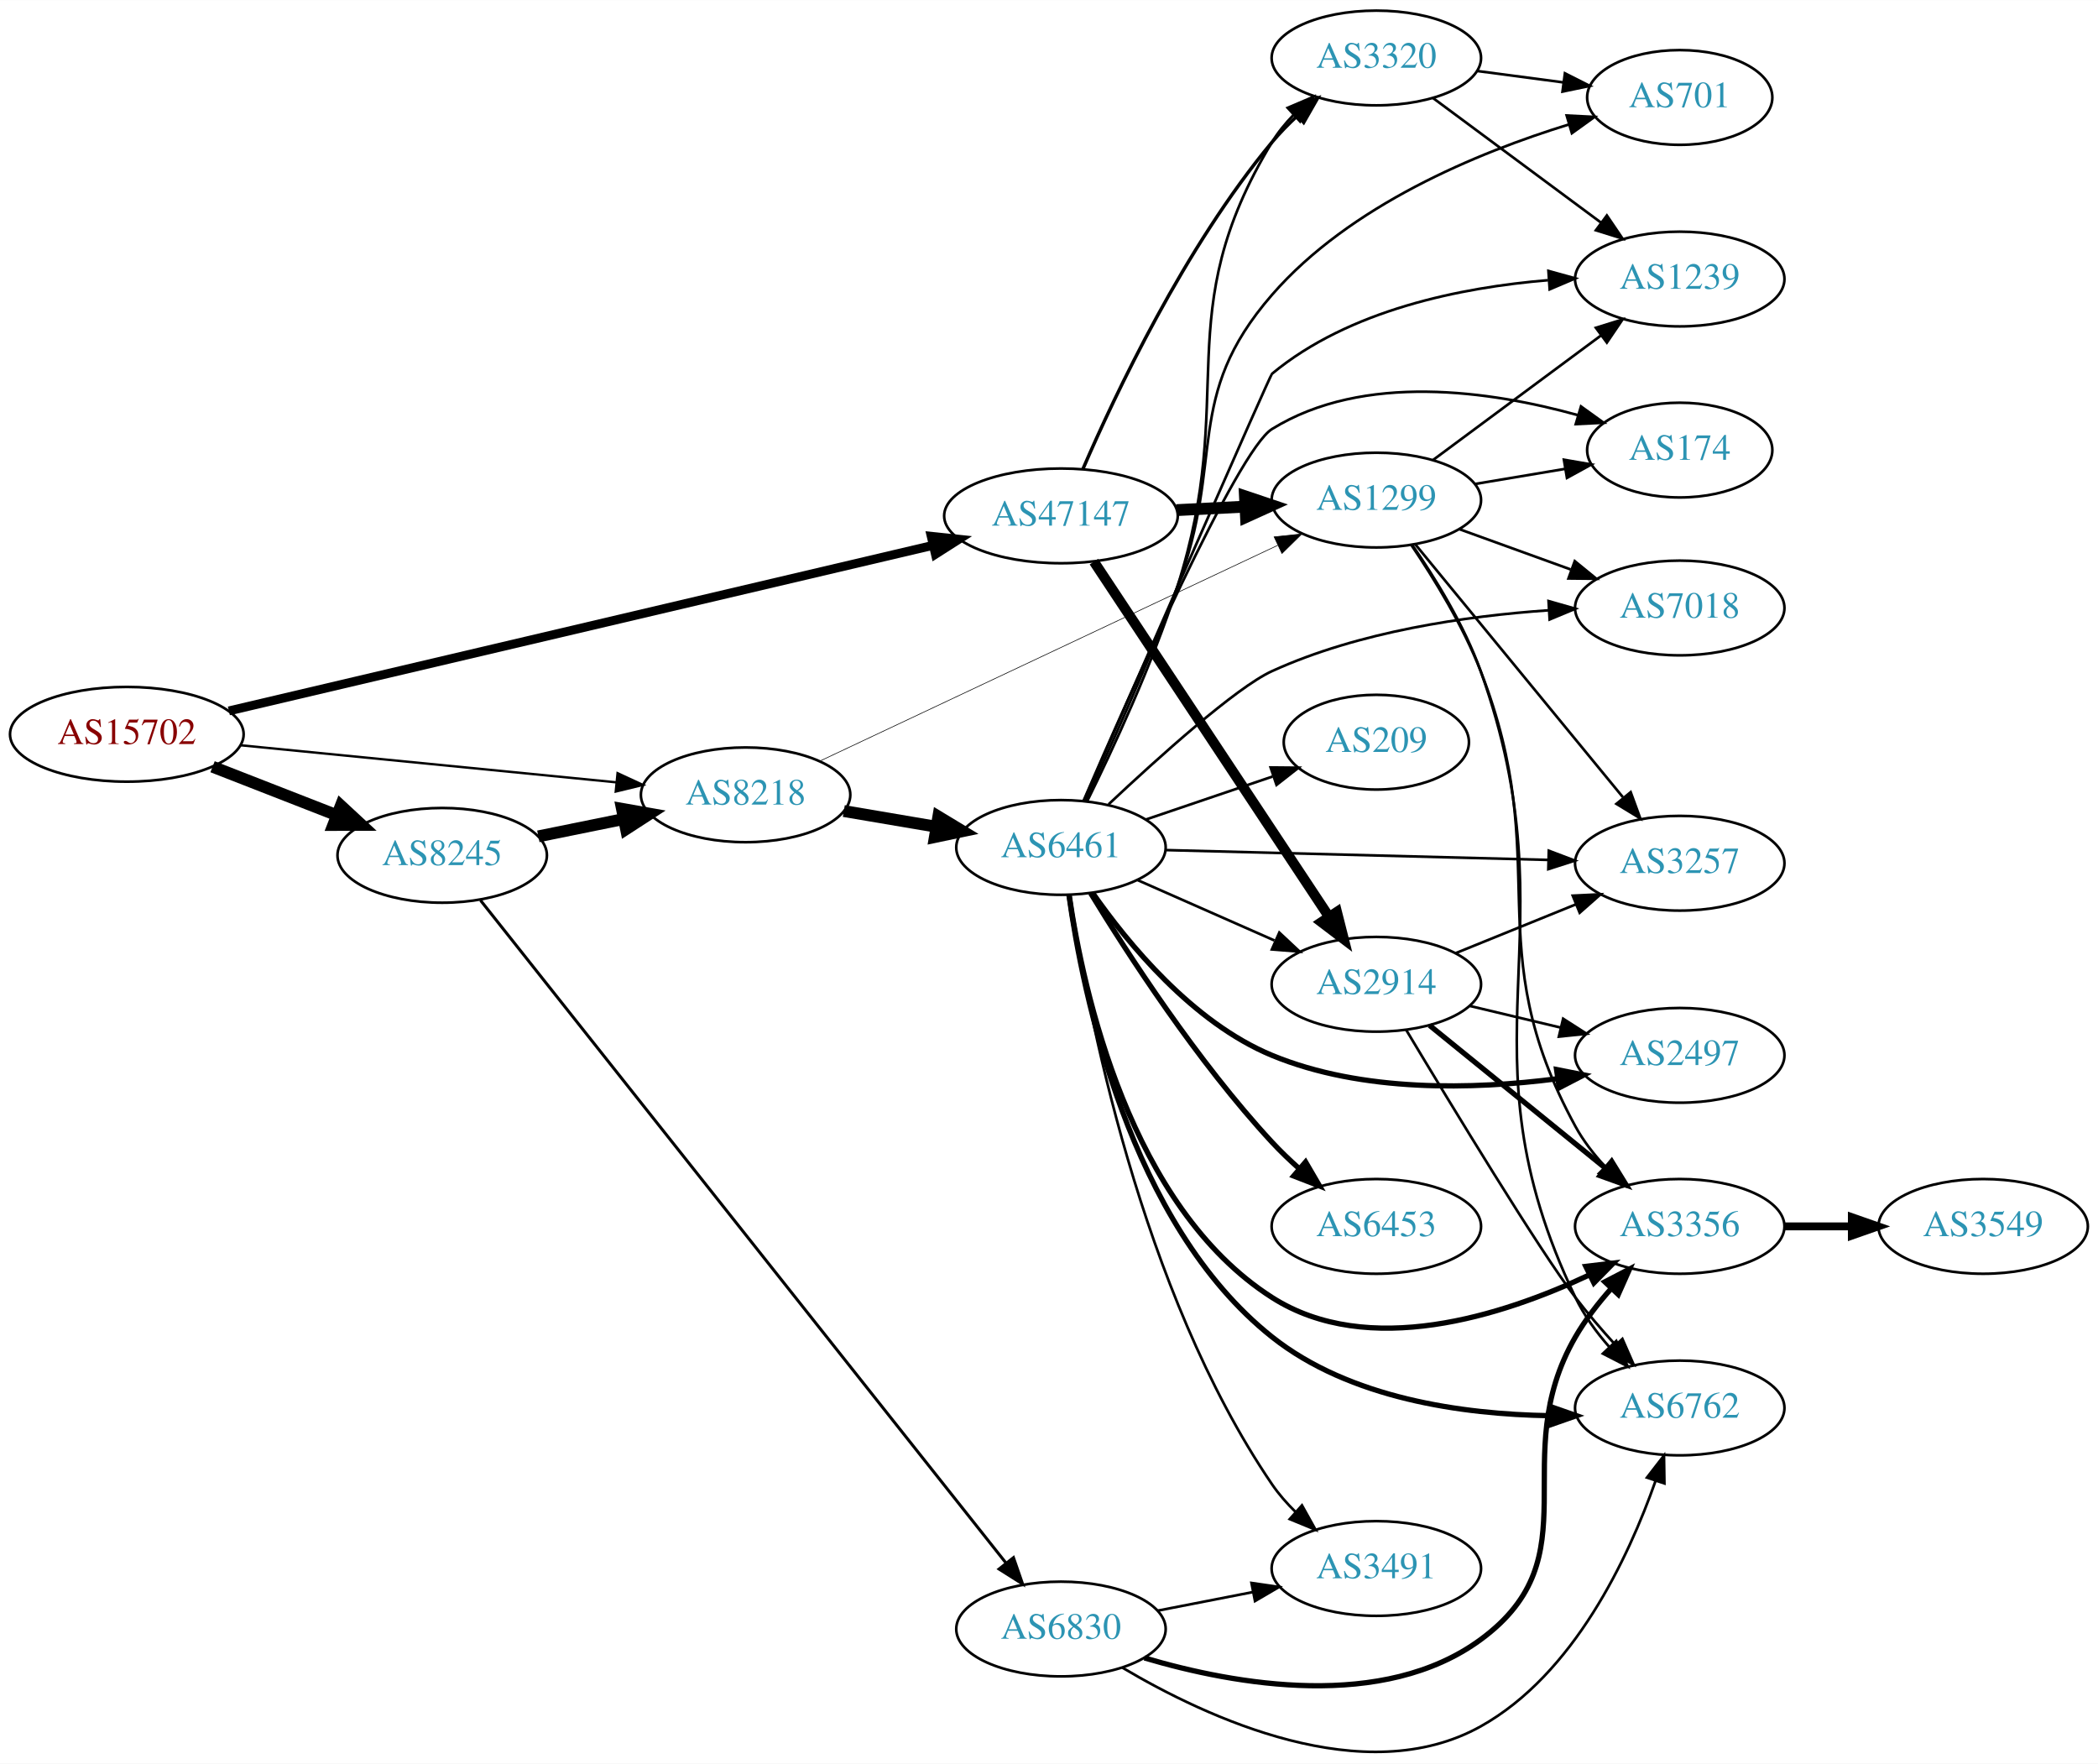
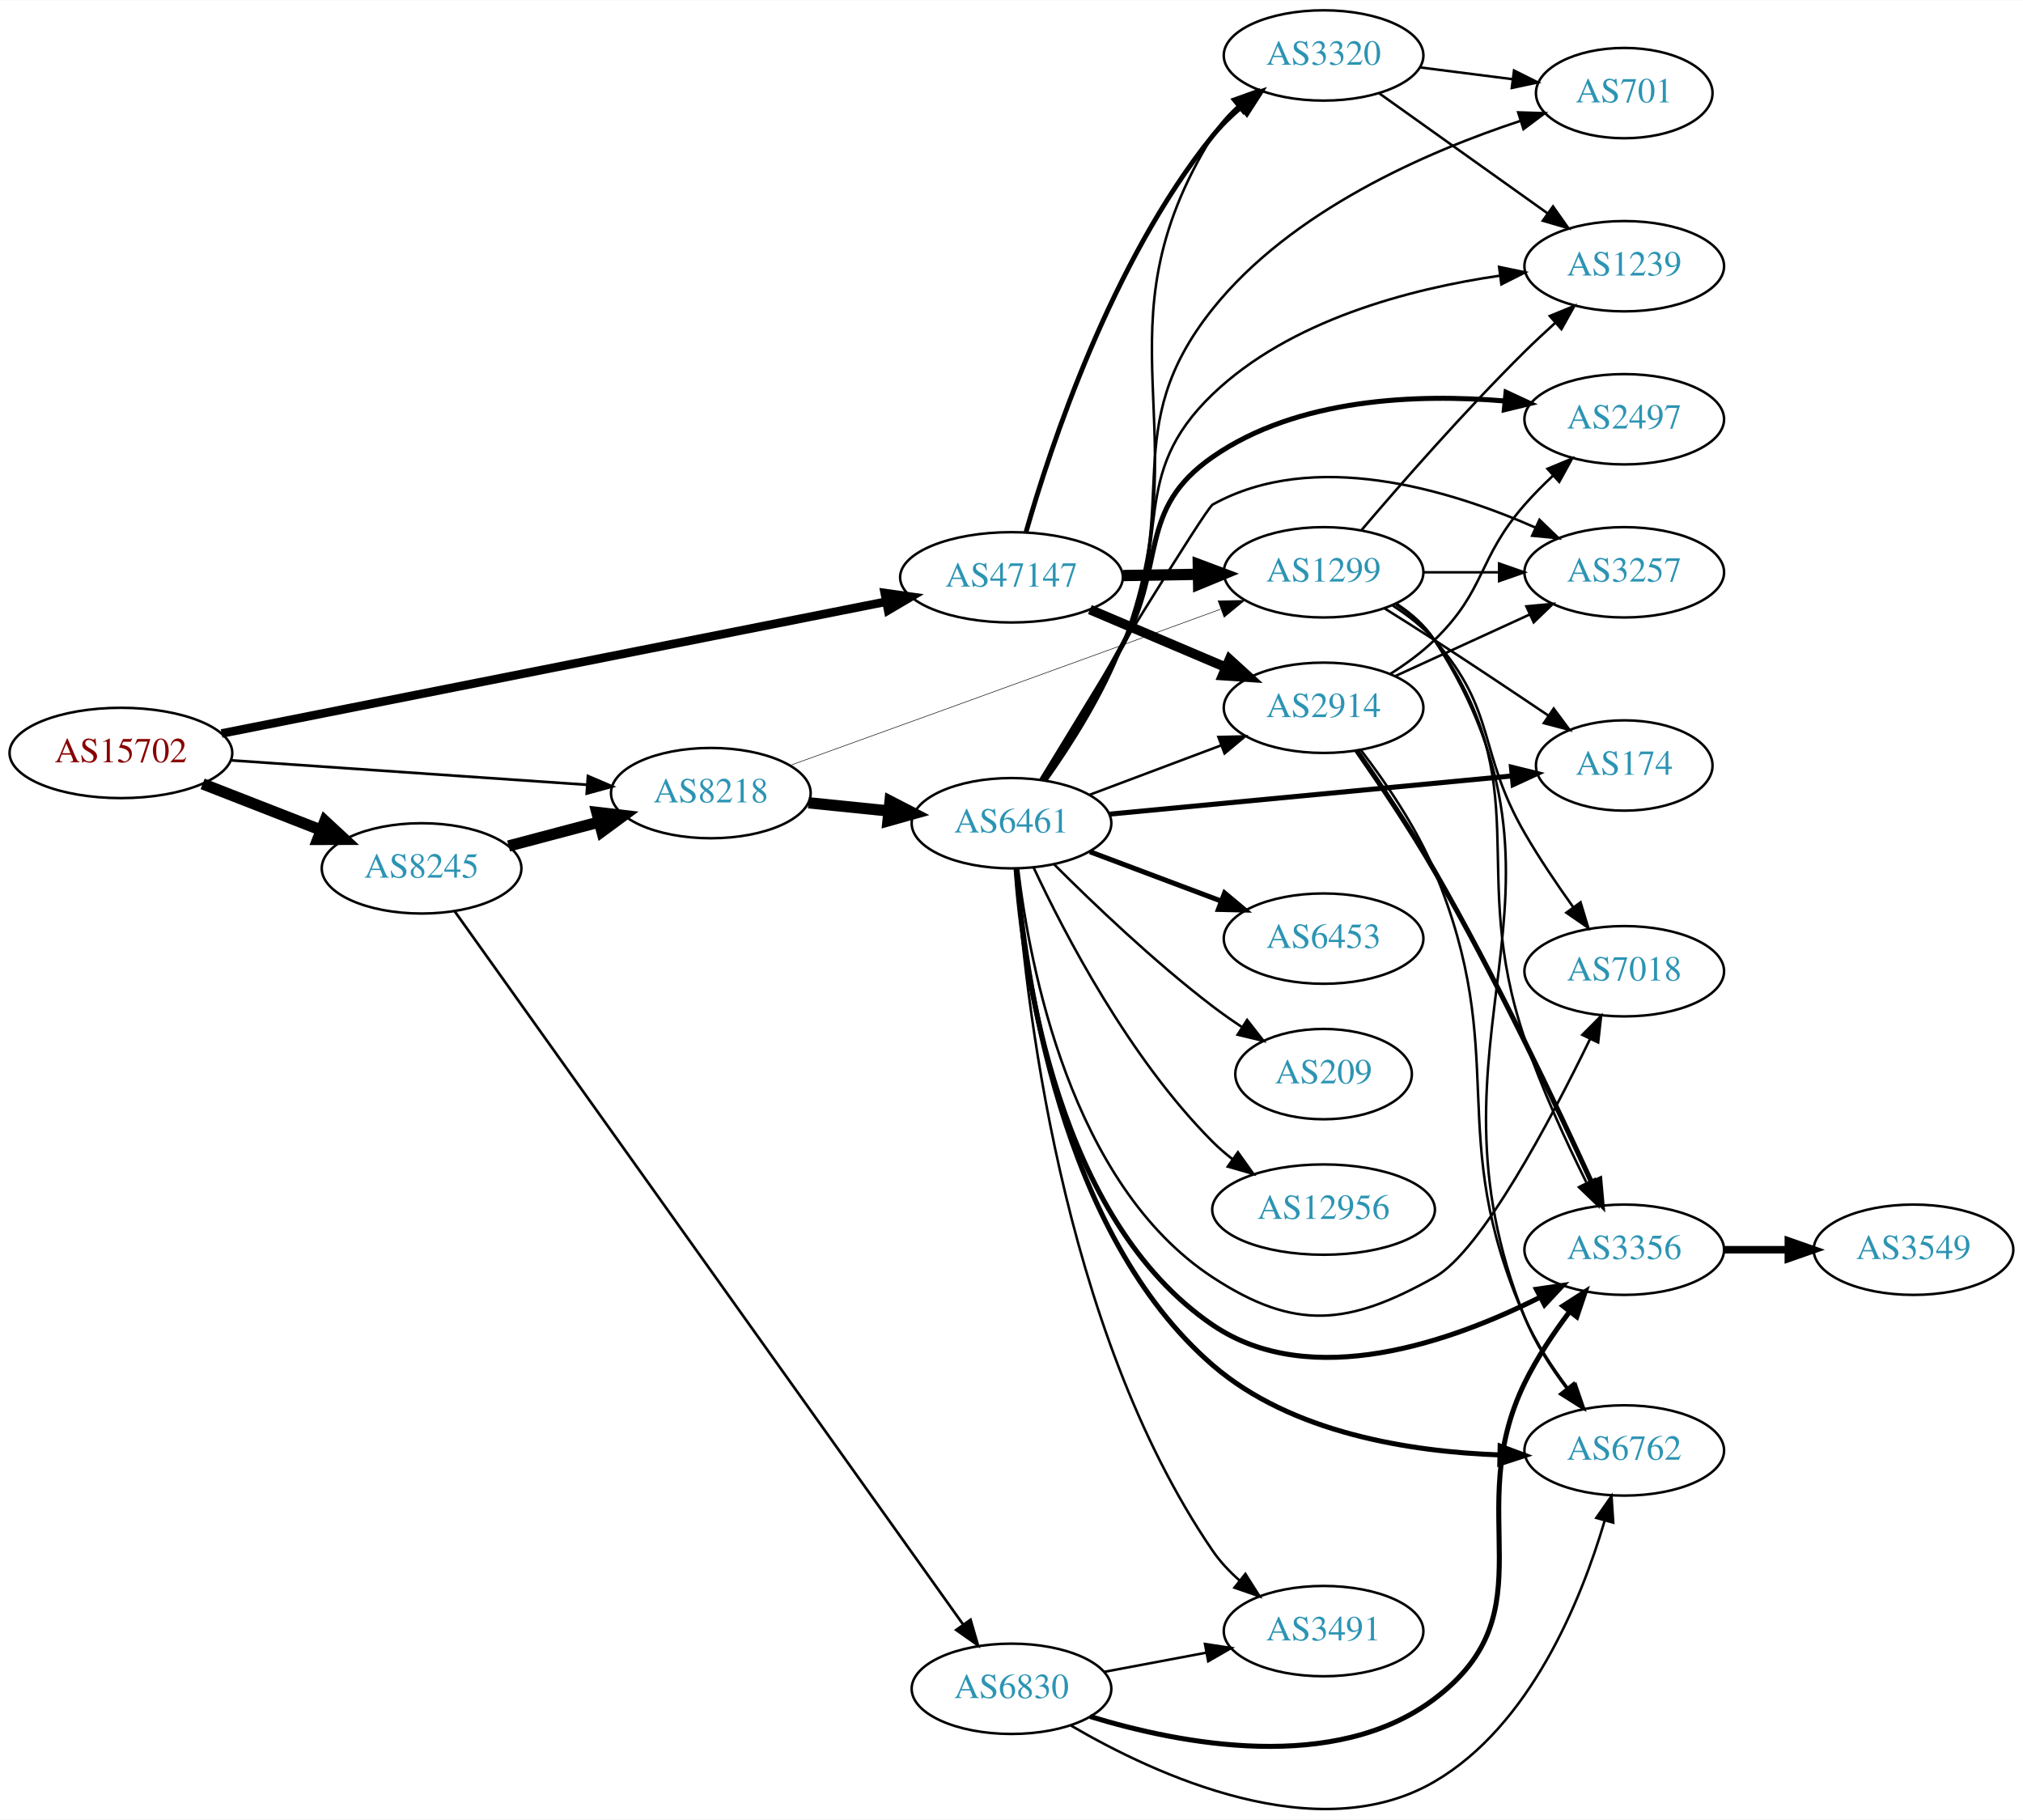
- <svg xmlns="http://www.w3.org/2000/svg" xmlns:xlink="http://www.w3.org/1999/xlink" width="797pt" height="670pt" viewBox="0.00 0.00 797.25 670.14">
-   <g id="graph0" class="graph" transform="scale(1 1) rotate(0) translate(4 666.143)">
-     <polygon fill="white" stroke="none" points="-4,4 -4,-666.143 793.249,-666.143 793.249,4 -4,4" />
+ <svg xmlns="http://www.w3.org/2000/svg" xmlns:xlink="http://www.w3.org/1999/xlink" width="806pt" height="725pt" viewBox="0.00 0.00 806.35 725.11">
+   <g id="graph0" class="graph" transform="scale(1 1) rotate(0) translate(4 721.115)">
+     <polygon fill="white" stroke="none" points="-4,4 -4,-721.115 802.348,-721.115 802.348,4 -4,4" />
    <g id="node1" class="node">
      <g id="a_node1">
        <a xlink:href="/asn/15702" xlink:title="AS15702 ~ Onstage Online GmbH [AT]">
-           <ellipse fill="#ffffff" stroke="black" cx="44.196" cy="-387.143" rx="44.393" ry="18" />
-           <text text-anchor="middle" x="44.196" y="-383.443" font-family="Times,serif" font-size="14.00" fill="#880000">AS15702</text>
+           <ellipse fill="#ffffff" stroke="black" cx="44.196" cy="-421.115" rx="44.393" ry="18" />
+           <text text-anchor="middle" x="44.196" y="-417.415" font-family="Times,serif" font-size="14.00" fill="#880000">AS15702</text>
        </a>
      </g>
    </g>
    <g id="node2" class="node">
      <g id="a_node2">
        <a xlink:href="/asn/8218" xlink:title="AS8218 ~ legacy Neotelecoms [FR]">
-           <ellipse fill="#ffffff" stroke="black" cx="279.332" cy="-364.143" rx="39.794" ry="18" />
-           <text text-anchor="middle" x="279.332" y="-360.443" font-family="Times,serif" font-size="14.00" fill="#2c94b3">AS8218</text>
+           <ellipse fill="#ffffff" stroke="black" cx="279.332" cy="-405.115" rx="39.794" ry="18" />
+           <text text-anchor="middle" x="279.332" y="-401.415" font-family="Times,serif" font-size="14.00" fill="#2c94b3">AS8218</text>
        </a>
      </g>
    </g>
    <g id="edge1" class="edge">
-       <path fill="none" stroke="black" stroke-width="0.9" d="M87.415,-382.978C127.661,-379.008 188.2,-373.035 230.277,-368.884" />
-       <polygon fill="black" stroke="black" stroke-width="0.9" points="230.678,-372.362 240.286,-367.897 229.991,-365.395 230.678,-372.362" />
+       <path fill="none" stroke="black" stroke-width="1.071" d="M87.957,-418.18C128.069,-415.427 187.988,-411.315 229.858,-408.441" />
+       <polygon fill="black" stroke="black" stroke-width="1.071" points="230.354,-411.916 240.091,-407.739 229.875,-404.932 230.354,-411.916" />
    </g>
    <g id="node3" class="node">
      <g id="a_node3">
        <a xlink:href="/asn/8245" xlink:title="AS8245 ~ Video-Broadcast GmbH [AT]">
-           <ellipse fill="#ffffff" stroke="black" cx="164.039" cy="-341.143" rx="39.794" ry="18" />
-           <text text-anchor="middle" x="164.039" y="-337.443" font-family="Times,serif" font-size="14.00" fill="#2c94b3">AS8245</text>
+           <ellipse fill="#ffffff" stroke="black" cx="164.039" cy="-375.115" rx="39.794" ry="18" />
+           <text text-anchor="middle" x="164.039" y="-371.415" font-family="Times,serif" font-size="14.00" fill="#2c94b3">AS8245</text>
        </a>
      </g>
    </g>
    <g id="edge2" class="edge">
-       <path fill="none" stroke="black" stroke-width="4.5" d="M76.776,-374.816C91.205,-369.184 108.444,-362.454 123.706,-356.497" />
-       <polygon fill="black" stroke="black" stroke-width="4.5" points="125.516,-360.017 133.399,-352.713 122.652,-352.681 125.516,-360.017" />
+       <path fill="none" stroke="black" stroke-width="4.5" d="M76.776,-408.788C91.205,-403.155 108.444,-396.426 123.706,-390.468" />
+       <polygon fill="black" stroke="black" stroke-width="4.5" points="125.516,-393.989 133.399,-386.684 122.652,-386.653 125.516,-393.989" />
    </g>
    <g id="node4" class="node">
      <g id="a_node4">
        <a xlink:href="/asn/47147" xlink:title="AS47147 ~ ANEXIA Internetdienstleistungs GmbH [AT]">
-           <ellipse fill="#ffffff" stroke="black" cx="399.174" cy="-470.143" rx="44.393" ry="18" />
-           <text text-anchor="middle" x="399.174" y="-466.443" font-family="Times,serif" font-size="14.00" fill="#2c94b3">AS47147</text>
+           <ellipse fill="#ffffff" stroke="black" cx="399.174" cy="-491.115" rx="44.393" ry="18" />
+           <text text-anchor="middle" x="399.174" y="-487.415" font-family="Times,serif" font-size="14.00" fill="#2c94b3">AS47147</text>
        </a>
      </g>
    </g>
    <g id="edge3" class="edge">
-       <path fill="none" stroke="black" stroke-width="3.375" d="M82.971,-396.026C147.64,-411.232 279.433,-442.222 350.392,-458.908" />
-       <polygon fill="black" stroke="black" stroke-width="3.375" points="349.869,-462.38 360.405,-461.262 351.471,-455.566 349.869,-462.38" />
+       <path fill="none" stroke="black" stroke-width="3.429" d="M84.32,-428.873C149.074,-441.715 278.395,-467.361 349.146,-481.392" />
+       <polygon fill="black" stroke="black" stroke-width="3.429" points="348.655,-484.862 359.145,-483.375 350.017,-477.996 348.655,-484.862" />
    </g>
    <g id="node5" class="node">
      <g id="a_node5">
        <a xlink:href="/asn/6461" xlink:title="AS6461 ~ Zayo Bandwidth [US]">
-           <ellipse fill="#ffffff" stroke="black" cx="399.174" cy="-344.143" rx="39.794" ry="18" />
-           <text text-anchor="middle" x="399.174" y="-340.443" font-family="Times,serif" font-size="14.00" fill="#2c94b3">AS6461</text>
+           <ellipse fill="#ffffff" stroke="black" cx="399.174" cy="-393.115" rx="39.794" ry="18" />
+           <text text-anchor="middle" x="399.174" y="-389.415" font-family="Times,serif" font-size="14.00" fill="#2c94b3">AS6461</text>
        </a>
      </g>
    </g>
    <g id="edge4" class="edge">
-       <path fill="none" stroke="black" stroke-width="4.5" d="M316.65,-357.979C327.739,-356.097 340.086,-354.002 351.749,-352.022" />
-       <polygon fill="black" stroke="black" stroke-width="4.5" points="352.573,-355.877 361.773,-350.321 351.255,-348.113 352.573,-355.877" />
+       <path fill="none" stroke="black" stroke-width="4.5" d="M318.266,-401.252C328.464,-400.213 339.626,-399.077 350.289,-397.991" />
+       <polygon fill="black" stroke="black" stroke-width="4.5" points="350.761,-401.901 360.31,-396.97 349.963,-394.066 350.761,-401.901" />
    </g>
    <g id="node6" class="node">
      <g id="a_node6">
        <a xlink:href="/asn/1299" xlink:title="AS1299 ~ Telia Carrier [EU]">
-           <ellipse fill="#ffffff" stroke="black" cx="519.017" cy="-476.143" rx="39.794" ry="18" />
-           <text text-anchor="middle" x="519.017" y="-472.443" font-family="Times,serif" font-size="14.00" fill="#2c94b3">AS1299</text>
+           <ellipse fill="#ffffff" stroke="black" cx="523.566" cy="-493.115" rx="39.794" ry="18" />
+           <text text-anchor="middle" x="523.566" y="-489.415" font-family="Times,serif" font-size="14.00" fill="#2c94b3">AS1299</text>
        </a>
      </g>
    </g>
    <g id="edge5" class="edge">
-       <path fill="none" stroke="black" stroke-width="0.237" d="M307.597,-376.991C350.466,-397.191 433.672,-436.399 481.609,-458.988" />
-       <polygon fill="black" stroke="black" stroke-width="0.237" points="480.166,-462.177 490.704,-463.273 483.15,-455.845 480.166,-462.177" />
-     </g>
-     <g id="edge19" class="edge">
-       <path fill="none" stroke="black" stroke-width="4.5" d="M200.574,-348.358C210.803,-350.434 222.104,-352.728 232.846,-354.909" />
-       <polygon fill="black" stroke="black" stroke-width="4.5" points="232.338,-358.824 242.922,-356.955 233.905,-351.106 232.338,-358.824" />
-     </g>
-     <g id="node20" class="node">
-       <g id="a_node20">
+       <path fill="none" stroke="black" stroke-width="0.214" d="M310.994,-416.172C343.774,-428.001 397.264,-447.331 443.37,-464.115 456.072,-468.739 469.913,-473.799 482.418,-478.38" />
+       <polygon fill="black" stroke="black" stroke-width="0.214" points="481.52,-481.778 492.114,-481.933 483.929,-475.206 481.52,-481.778" />
+     </g>
+     <g id="edge20" class="edge">
+       <path fill="none" stroke="black" stroke-width="4.5" d="M198.724,-384.034C210.036,-387.03 222.819,-390.415 234.779,-393.582" />
+       <polygon fill="black" stroke="black" stroke-width="4.5" points="233.906,-397.424 244.581,-396.177 235.922,-389.811 233.906,-397.424" />
+     </g>
+     <g id="node21" class="node">
+       <g id="a_node21">
        <a xlink:href="/asn/6830" xlink:title="AS6830 ~ LGI-UPC [AT]">
-           <ellipse fill="#ffffff" stroke="black" cx="399.174" cy="-47.143" rx="39.794" ry="18" />
-           <text text-anchor="middle" x="399.174" y="-43.443" font-family="Times,serif" font-size="14.00" fill="#2c94b3">AS6830</text>
-         </a>
-       </g>
-     </g>
-     <g id="edge20" class="edge">
-       <path fill="none" stroke="black" stroke-width="1.125" d="M178.581,-324.066C217.854,-274.539 331.938,-130.672 378.268,-72.247" />
-       <polygon fill="black" stroke="black" stroke-width="1.125" points="381.124,-74.278 384.595,-64.268 375.639,-69.929 381.124,-74.278" />
+           <ellipse fill="#ffffff" stroke="black" cx="399.174" cy="-48.115" rx="39.794" ry="18" />
+           <text text-anchor="middle" x="399.174" y="-44.415" font-family="Times,serif" font-size="14.00" fill="#2c94b3">AS6830</text>
+         </a>
+       </g>
+     </g>
+     <g id="edge21" class="edge">
+       <path fill="none" stroke="black" stroke-width="1.059" d="M177.245,-357.994C215.632,-304.151 334.064,-138.037 379.846,-73.823" />
+       <polygon fill="black" stroke="black" stroke-width="1.059" points="382.852,-75.635 385.808,-65.46 377.152,-71.571 382.852,-75.635" />
    </g>
    <g id="edge26" class="edge">
-       <path fill="none" stroke="black" stroke-width="4.5" d="M443.051,-472.326C451.565,-472.76 460.563,-473.218 469.257,-473.661" />
-       <polygon fill="black" stroke="black" stroke-width="4.5" points="469.088,-477.595 479.275,-474.171 469.488,-469.73 469.088,-477.595" />
+       <path fill="none" stroke="black" stroke-width="4.5" d="M443.67,-491.825C453.359,-491.984 463.695,-492.153 473.588,-492.314" />
+       <polygon fill="black" stroke="black" stroke-width="4.5" points="473.628,-496.253 483.691,-492.479 473.757,-488.379 473.628,-496.253" />
+     </g>
+     <g id="node18" class="node">
+       <g id="a_node18">
+         <a xlink:href="/asn/3320" xlink:title="AS3320 ~ DTAG [DE]">
+           <ellipse fill="#ffffff" stroke="black" cx="523.566" cy="-699.115" rx="39.794" ry="18" />
+           <text text-anchor="middle" x="523.566" y="-695.415" font-family="Times,serif" font-size="14.00" fill="#2c94b3">AS3320</text>
+         </a>
+       </g>
+     </g>
+     <g id="edge28" class="edge">
+       <path fill="none" stroke="black" stroke-width="1.929" d="M404.982,-509.22C414.646,-543.063 439.018,-617.011 479.37,-667.115 482.652,-671.19 486.568,-675.015 490.683,-678.503" />
+       <polygon fill="black" stroke="black" stroke-width="1.929" points="488.69,-681.387 498.728,-684.776 492.994,-675.867 488.69,-681.387" />
+     </g>
+     <g id="node19" class="node">
+       <g id="a_node19">
+         <a xlink:href="/asn/2914" xlink:title="AS2914 ~ NTT America, Inc. [US]">
+           <ellipse fill="#ffffff" stroke="black" cx="523.566" cy="-439.115" rx="39.794" ry="18" />
+           <text text-anchor="middle" x="523.566" y="-435.415" font-family="Times,serif" font-size="14.00" fill="#2c94b3">AS2914</text>
+         </a>
+       </g>
+     </g>
+     <g id="edge27" class="edge">
+       <path fill="none" stroke="black" stroke-width="3.857" d="M430.428,-478.261C446.794,-471.308 467.166,-462.652 484.589,-455.25" />
+       <polygon fill="black" stroke="black" stroke-width="3.857" points="486.086,-458.417 493.922,-451.285 483.349,-451.974 486.086,-458.417" />
+     </g>
+     <g id="node7" class="node">
+       <g id="a_node7">
+         <a xlink:href="/asn/2497" xlink:title="AS2497 ~ Internet Initiative Japan Inc. [JP]">
+           <ellipse fill="#ffffff" stroke="black" cx="643.409" cy="-554.115" rx="39.794" ry="18" />
+           <text text-anchor="middle" x="643.409" y="-550.415" font-family="Times,serif" font-size="14.00" fill="#2c94b3">AS2497</text>
+         </a>
+       </g>
+     </g>
+     <g id="edge6" class="edge">
+       <path fill="none" stroke="black" stroke-width="2" d="M411.315,-410.34C420.342,-424.547 433.188,-445.345 443.37,-464.115 461.001,-496.615 449.012,-518.009 479.37,-539.115 513.145,-562.596 560.834,-564.323 595.914,-561.387" />
+       <polygon fill="black" stroke="black" stroke-width="2" points="596.302,-564.866 605.908,-560.398 595.612,-557.9 596.302,-564.866" />
+     </g>
+     <g id="node8" class="node">
+       <g id="a_node8">
+         <a xlink:href="/asn/6762" xlink:title="AS6762 ~ TELECOM ITALIA SPARKLE S.p.A. [IT]">
+           <ellipse fill="#ffffff" stroke="black" cx="643.409" cy="-143.115" rx="39.794" ry="18" />
+           <text text-anchor="middle" x="643.409" y="-139.415" font-family="Times,serif" font-size="14.00" fill="#2c94b3">AS6762</text>
+         </a>
+       </g>
+     </g>
+     <g id="edge7" class="edge">
+       <path fill="none" stroke="black" stroke-width="2" d="M401.133,-375.067C404.373,-333.337 418.467,-229.726 479.37,-177.115 510.736,-150.019 558.096,-142.608 593.703,-141.331" />
+       <polygon fill="black" stroke="black" stroke-width="2" points="593.953,-144.827 603.878,-141.12 593.807,-137.829 593.953,-144.827" />
+     </g>
+     <g id="node9" class="node">
+       <g id="a_node9">
+         <a xlink:href="/asn/174" xlink:title="AS174 ~ Cogent Communications [US]">
+           <ellipse fill="#ffffff" stroke="black" cx="643.409" cy="-416.115" rx="35.194" ry="18" />
+           <text text-anchor="middle" x="643.409" y="-412.415" font-family="Times,serif" font-size="14.00" fill="#2c94b3">AS174</text>
+         </a>
+       </g>
+     </g>
+     <g id="edge8" class="edge">
+       <path fill="none" stroke="black" stroke-width="2" d="M438.023,-396.708C481.477,-400.834 552.646,-407.592 598.498,-411.945" />
+       <polygon fill="black" stroke="black" stroke-width="2" points="598.441,-415.456 608.727,-412.917 599.103,-408.487 598.441,-415.456" />
    </g>
    <g id="node10" class="node">
      <g id="a_node10">
-         <a xlink:href="/asn/2914" xlink:title="AS2914 ~ NTT America, Inc. [US]">
-           <ellipse fill="#ffffff" stroke="black" cx="519.017" cy="-292.143" rx="39.794" ry="18" />
-           <text text-anchor="middle" x="519.017" y="-288.443" font-family="Times,serif" font-size="14.00" fill="#2c94b3">AS2914</text>
-         </a>
-       </g>
-     </g>
-     <g id="edge25" class="edge">
-       <path fill="none" stroke="black" stroke-width="3.857" d="M411.688,-452.752C432.51,-421.3 476.52,-354.824 500.885,-318.021" />
-       <polygon fill="black" stroke="black" stroke-width="3.857" points="504.028,-319.614 506.63,-309.343 498.191,-315.75 504.028,-319.614" />
-     </g>
-     <g id="node13" class="node">
-       <g id="a_node13">
-         <a xlink:href="/asn/3320" xlink:title="AS3320 ~ DTAG [DE]">
-           <ellipse fill="#ffffff" stroke="black" cx="519.017" cy="-644.143" rx="39.794" ry="18" />
-           <text text-anchor="middle" x="519.017" y="-640.443" font-family="Times,serif" font-size="14.00" fill="#2c94b3">AS3320</text>
-         </a>
-       </g>
-     </g>
-     <g id="edge27" class="edge">
-       <path fill="none" stroke="black" stroke-width="1.286" d="M407.561,-488.048C419.771,-516.328 446.15,-572.217 479.37,-612.143 482.269,-615.627 485.586,-619.017 489.032,-622.207" />
-       <polygon fill="black" stroke="black" stroke-width="1.286" points="486.819,-624.921 496.667,-628.83 491.406,-619.633 486.819,-624.921" />
-     </g>
-     <g id="node7" class="node">
-       <g id="a_node7">
-         <a xlink:href="/asn/6762" xlink:title="AS6762 ~ TELECOM ITALIA SPARKLE S.p.A. [IT]">
-           <ellipse fill="#ffffff" stroke="black" cx="634.31" cy="-131.143" rx="39.794" ry="18" />
-           <text text-anchor="middle" x="634.31" y="-127.443" font-family="Times,serif" font-size="14.00" fill="#2c94b3">AS6762</text>
-         </a>
-       </g>
-     </g>
-     <g id="edge6" class="edge">
-       <path fill="none" stroke="black" stroke-width="2" d="M402.186,-326.195C407.421,-288.544 425.079,-201.239 479.37,-158.143 508.902,-134.701 551.731,-128.753 584.72,-128.214" />
-       <polygon fill="black" stroke="black" stroke-width="2" points="585.056,-131.714 595.056,-128.214 585.056,-124.714 585.056,-131.714" />
-     </g>
-     <g id="node8" class="node">
-       <g id="a_node8">
-         <a xlink:href="/asn/2497" xlink:title="AS2497 ~ Internet Initiative Japan Inc. [JP]">
-           <ellipse fill="#ffffff" stroke="black" cx="634.31" cy="-265.143" rx="39.794" ry="18" />
-           <text text-anchor="middle" x="634.31" y="-261.443" font-family="Times,serif" font-size="14.00" fill="#2c94b3">AS2497</text>
-         </a>
-       </g>
-     </g>
-     <g id="edge7" class="edge">
-       <path fill="none" stroke="black" stroke-width="2" d="M411.127,-326.976C424.535,-307.737 449.22,-277.61 479.37,-265.143 513.653,-250.968 556.016,-252.165 587.619,-256.231" />
-       <polygon fill="black" stroke="black" stroke-width="2" points="587.501,-259.75 597.896,-257.703 588.493,-252.821 587.501,-259.75" />
-     </g>
-     <g id="node9" class="node">
-       <g id="a_node9">
        <a xlink:href="/asn/6453" xlink:title="AS6453 ~ TATA COMMUNICATIONS (AMERICA) INC [US]">
-           <ellipse fill="#ffffff" stroke="black" cx="519.017" cy="-200.143" rx="39.794" ry="18" />
-           <text text-anchor="middle" x="519.017" y="-196.443" font-family="Times,serif" font-size="14.00" fill="#2c94b3">AS6453</text>
-         </a>
-       </g>
-     </g>
-     <g id="edge8" class="edge">
-       <path fill="none" stroke="black" stroke-width="2" d="M410.435,-326.782C424.437,-303.825 451.044,-262.712 479.37,-232.143 482.519,-228.745 486.028,-225.377 489.611,-222.174" />
-       <polygon fill="black" stroke="black" stroke-width="2" points="492.126,-224.63 497.463,-215.478 487.583,-219.304 492.126,-224.63" />
+           <ellipse fill="#ffffff" stroke="black" cx="523.566" cy="-347.115" rx="39.794" ry="18" />
+           <text text-anchor="middle" x="523.566" y="-343.415" font-family="Times,serif" font-size="14.00" fill="#2c94b3">AS6453</text>
+         </a>
+       </g>
    </g>
    <g id="edge9" class="edge">
-       <path fill="none" stroke="black" d="M428.101,-331.82C443.691,-324.941 463.327,-316.276 480.269,-308.8" />
-       <polygon fill="black" stroke="black" points="482.146,-311.798 489.882,-304.558 479.32,-305.393 482.146,-311.798" />
+       <path fill="none" stroke="black" stroke-width="2" d="M430.428,-381.744C446.169,-375.828 465.616,-368.519 482.581,-362.143" />
+       <polygon fill="black" stroke="black" stroke-width="2" points="484.107,-365.309 492.236,-358.514 481.644,-358.756 484.107,-365.309" />
    </g>
    <g id="node11" class="node">
      <g id="a_node11">
        <a xlink:href="/asn/3356" xlink:title="AS3356 ~ Level 3 Parent, LLC [US]">
-           <ellipse fill="#ffffff" stroke="black" cx="634.31" cy="-200.143" rx="39.794" ry="18" />
-           <text text-anchor="middle" x="634.31" y="-196.443" font-family="Times,serif" font-size="14.00" fill="#2c94b3">AS3356</text>
+           <ellipse fill="#ffffff" stroke="black" cx="643.409" cy="-223.115" rx="39.794" ry="18" />
+           <text text-anchor="middle" x="643.409" y="-219.415" font-family="Times,serif" font-size="14.00" fill="#2c94b3">AS3356</text>
        </a>
      </g>
    </g>
    <g id="edge10" class="edge">
-       <path fill="none" stroke="black" stroke-width="2" d="M402.281,-326.056C407.617,-289.564 425.333,-207.668 479.37,-173.143 515.893,-149.808 566.771,-166.105 599.87,-181.661" />
-       <polygon fill="black" stroke="black" stroke-width="2" points="598.603,-184.938 609.122,-186.208 601.69,-178.656 598.603,-184.938" />
+       <path fill="none" stroke="black" stroke-width="2" d="M400.995,-374.924C403.938,-334.044 417.44,-235.201 479.37,-193.115 518.594,-166.46 574.87,-186.547 609.997,-204.247" />
+       <polygon fill="black" stroke="black" stroke-width="2" points="608.397,-207.36 618.88,-208.9 611.645,-201.16 608.397,-207.36" />
    </g>
    <g id="node12" class="node">
      <g id="a_node12">
-         <a xlink:href="/asn/3491" xlink:title="AS3491 ~ PCCW Global, Inc. [US]">
-           <ellipse fill="#ffffff" stroke="black" cx="519.017" cy="-70.143" rx="39.794" ry="18" />
-           <text text-anchor="middle" x="519.017" y="-66.443" font-family="Times,serif" font-size="14.00" fill="#2c94b3">AS3491</text>
+         <a xlink:href="/asn/209" xlink:title="AS209 ~ CenturyLink Communications, LLC [US]">
+           <ellipse fill="#ffffff" stroke="black" cx="523.566" cy="-293.115" rx="35.194" ry="18" />
+           <text text-anchor="middle" x="523.566" y="-289.415" font-family="Times,serif" font-size="14.00" fill="#2c94b3">AS209</text>
        </a>
      </g>
    </g>
    <g id="edge11" class="edge">
-       <path fill="none" stroke="black" d="M402.598,-325.921C408.961,-283.423 429.241,-175.775 479.37,-102.143 481.921,-98.397 485.031,-94.851 488.368,-91.58" />
-       <polygon fill="black" stroke="black" points="490.754,-94.142 495.907,-84.884 486.106,-88.908 490.754,-94.142" />
+       <path fill="none" stroke="black" d="M416.073,-376.796C431.53,-361.343 456.029,-337.921 479.37,-320.115 483.029,-317.324 486.985,-314.552 490.966,-311.907" />
+       <polygon fill="black" stroke="black" points="493.087,-314.704 499.616,-306.36 489.308,-308.812 493.087,-314.704" />
+     </g>
+     <g id="node13" class="node">
+       <g id="a_node13">
+         <a xlink:href="/asn/12956" xlink:title="AS12956 ~ TELXIUS [ES]">
+           <ellipse fill="#ffffff" stroke="black" cx="523.566" cy="-239.115" rx="44.393" ry="18" />
+           <text text-anchor="middle" x="523.566" y="-235.415" font-family="Times,serif" font-size="14.00" fill="#2c94b3">AS12956</text>
+         </a>
+       </g>
    </g>
    <g id="edge12" class="edge">
-       <path fill="none" stroke="black" d="M409.083,-361.611C418.702,-381.072 433.912,-413.683 443.37,-443.143 466.845,-516.264 439.588,-546.454 479.37,-612.143 481.604,-615.832 484.419,-619.29 487.506,-622.469" />
-       <polygon fill="black" stroke="black" points="485.314,-625.207 495.061,-629.359 490.031,-620.034 485.314,-625.207" />
+       <path fill="none" stroke="black" d="M408.025,-375.368C420.305,-349.098 446.131,-299.389 479.37,-266.115 481.82,-263.663 484.531,-261.329 487.367,-259.134" />
+       <polygon fill="black" stroke="black" points="489.428,-261.964 495.576,-253.336 485.389,-256.247 489.428,-261.964" />
    </g>
    <g id="node14" class="node">
      <g id="a_node14">
        <a xlink:href="/asn/1239" xlink:title="AS1239 ~ Sprint [US]">
-           <ellipse fill="#ffffff" stroke="black" cx="634.31" cy="-560.143" rx="39.794" ry="18" />
-           <text text-anchor="middle" x="634.31" y="-556.443" font-family="Times,serif" font-size="14.00" fill="#2c94b3">AS1239</text>
+           <ellipse fill="#ffffff" stroke="black" cx="643.409" cy="-615.115" rx="39.794" ry="18" />
+           <text text-anchor="middle" x="643.409" y="-611.415" font-family="Times,serif" font-size="14.00" fill="#2c94b3">AS1239</text>
        </a>
      </g>
    </g>
    <g id="edge13" class="edge">
-       <path fill="none" stroke="black" d="M407.961,-361.98C427.759,-407.315 478.525,-523.441 479.37,-524.143 508.617,-548.431 551.28,-556.975 584.279,-559.702" />
-       <polygon fill="black" stroke="black" points="584.413,-563.219 594.625,-560.396 584.881,-556.235 584.413,-563.219" />
+       <path fill="none" stroke="black" d="M412.022,-410.362C421.335,-424.41 434.22,-444.98 443.37,-464.115 463.749,-506.729 445.268,-531.429 479.37,-564.115 510.16,-593.626 557.805,-606.075 593.653,-611.319" />
+       <polygon fill="black" stroke="black" points="593.525,-614.832 603.897,-612.671 594.44,-607.892 593.525,-614.832" />
    </g>
    <g id="node15" class="node">
      <g id="a_node15">
-         <a xlink:href="/asn/174" xlink:title="AS174 ~ Cogent Communications [US]">
-           <ellipse fill="#ffffff" stroke="black" cx="634.31" cy="-495.143" rx="35.194" ry="18" />
-           <text text-anchor="middle" x="634.31" y="-491.443" font-family="Times,serif" font-size="14.00" fill="#2c94b3">AS174</text>
+         <a xlink:href="/asn/7018" xlink:title="AS7018 ~ AT&amp;T Services, Inc. [US]">
+           <ellipse fill="#ffffff" stroke="black" cx="643.409" cy="-334.115" rx="39.794" ry="18" />
+           <text text-anchor="middle" x="643.409" y="-330.415" font-family="Times,serif" font-size="14.00" fill="#2c94b3">AS7018</text>
        </a>
      </g>
    </g>
    <g id="edge14" class="edge">
-       <path fill="none" stroke="black" d="M407.745,-361.878C424.887,-401.62 466.194,-494.986 479.37,-503.143 514.22,-524.718 562.469,-517.615 595.611,-508.425" />
-       <polygon fill="black" stroke="black" points="596.784,-511.728 605.38,-505.536 594.798,-505.016 596.784,-511.728" />
+       <path fill="none" stroke="black" d="M401.809,-374.888C406.322,-336.789 422.676,-249.192 479.37,-212.115 512.249,-190.613 533.493,-192.907 567.762,-212.115 586.491,-222.612 613.979,-274.597 629.846,-307.229" />
+       <polygon fill="black" stroke="black" points="626.703,-308.768 634.186,-316.269 633.013,-305.739 626.703,-308.768" />
    </g>
    <g id="node16" class="node">
      <g id="a_node16">
-         <a xlink:href="/asn/3257" xlink:title="AS3257 ~ GTT [DE]">
-           <ellipse fill="#ffffff" stroke="black" cx="634.31" cy="-338.143" rx="39.794" ry="18" />
-           <text text-anchor="middle" x="634.31" y="-334.443" font-family="Times,serif" font-size="14.00" fill="#2c94b3">AS3257</text>
+         <a xlink:href="/asn/701" xlink:title="AS701 ~ UUNET [US]">
+           <ellipse fill="#ffffff" stroke="black" cx="643.409" cy="-684.115" rx="35.194" ry="18" />
+           <text text-anchor="middle" x="643.409" y="-680.415" font-family="Times,serif" font-size="14.00" fill="#2c94b3">AS701</text>
        </a>
      </g>
    </g>
    <g id="edge15" class="edge">
-       <path fill="none" stroke="black" d="M438.933,-343.146C478.85,-342.118 541.168,-340.515 584.439,-339.401" />
-       <polygon fill="black" stroke="black" points="584.551,-342.899 594.458,-339.143 584.371,-335.902 584.551,-342.899" />
+       <path fill="none" stroke="black" d="M412.459,-410.164C422.019,-424.1 435.023,-444.617 443.37,-464.115 467.641,-520.805 440.886,-549.929 479.37,-598.115 510.719,-637.366 564.923,-660.816 602.167,-673.085" />
+       <polygon fill="black" stroke="black" points="601.127,-676.427 611.717,-676.109 603.241,-669.753 601.127,-676.427" />
    </g>
    <g id="node17" class="node">
      <g id="a_node17">
-         <a xlink:href="/asn/7018" xlink:title="AS7018 ~ AT&amp;T Services, Inc. [US]">
-           <ellipse fill="#ffffff" stroke="black" cx="634.31" cy="-435.143" rx="39.794" ry="18" />
-           <text text-anchor="middle" x="634.31" y="-431.443" font-family="Times,serif" font-size="14.00" fill="#2c94b3">AS7018</text>
+         <a xlink:href="/asn/3491" xlink:title="AS3491 ~ PCCW Global, Inc. [US]">
+           <ellipse fill="#ffffff" stroke="black" cx="523.566" cy="-71.115" rx="39.794" ry="18" />
+           <text text-anchor="middle" x="523.566" y="-67.415" font-family="Times,serif" font-size="14.00" fill="#2c94b3">AS3491</text>
        </a>
      </g>
    </g>
    <g id="edge16" class="edge">
-       <path fill="none" stroke="black" d="M417.275,-360.541C436.157,-378.288 465.691,-404.896 479.37,-411.143 512.417,-426.236 553.163,-432.098 584.432,-434.261" />
-       <polygon fill="black" stroke="black" points="584.46,-437.768 594.648,-434.86 584.871,-430.78 584.46,-437.768" />
-     </g>
-     <g id="node18" class="node">
-       <g id="a_node18">
-         <a xlink:href="/asn/209" xlink:title="AS209 ~ CenturyLink Communications, LLC [US]">
-           <ellipse fill="#ffffff" stroke="black" cx="519.017" cy="-384.143" rx="35.194" ry="18" />
-           <text text-anchor="middle" x="519.017" y="-380.443" font-family="Times,serif" font-size="14.00" fill="#2c94b3">AS209</text>
-         </a>
-       </g>
+       <path fill="none" stroke="black" d="M401.064,-375.109C404.241,-326.86 418.378,-192.286 479.37,-103.115 482.324,-98.796 486.056,-94.834 490.083,-91.28" />
+       <polygon fill="black" stroke="black" points="492.397,-93.912 498.065,-84.961 488.052,-88.424 492.397,-93.912" />
    </g>
    <g id="edge17" class="edge">
-       <path fill="none" stroke="black" d="M431.444,-354.758C446.211,-359.77 463.974,-365.799 479.557,-371.089" />
-       <polygon fill="black" stroke="black" points="478.835,-374.54 489.429,-374.44 481.085,-367.911 478.835,-374.54" />
-     </g>
-     <g id="node19" class="node">
-       <g id="a_node19">
-         <a xlink:href="/asn/701" xlink:title="AS701 ~ UUNET [US]">
-           <ellipse fill="#ffffff" stroke="black" cx="634.31" cy="-629.143" rx="35.194" ry="18" />
-           <text text-anchor="middle" x="634.31" y="-625.443" font-family="Times,serif" font-size="14.00" fill="#2c94b3">AS701</text>
-         </a>
-       </g>
+       <path fill="none" stroke="black" d="M413.125,-410.26C422.926,-424.085 435.929,-444.407 443.37,-464.115 475.738,-549.837 431.136,-589.207 479.37,-667.115 481.996,-671.355 485.407,-675.219 489.162,-678.68" />
+       <polygon fill="black" stroke="black" points="487.239,-681.627 497.21,-685.208 491.648,-676.19 487.239,-681.627" />
    </g>
    <g id="edge18" class="edge">
-       <path fill="none" stroke="black" d="M408.509,-361.811C417.625,-381.449 432.397,-414.213 443.37,-443.143 461.763,-491.636 445.347,-515 479.37,-554.143 508.925,-588.146 557.432,-608.173 592.097,-618.856" />
-       <polygon fill="black" stroke="black" points="591.345,-622.283 601.926,-621.751 593.322,-615.568 591.345,-622.283" />
+       <path fill="none" stroke="black" d="M430.428,-404.485C446.169,-410.401 465.616,-417.71 482.581,-424.086" />
+       <polygon fill="black" stroke="black" points="481.644,-427.473 492.236,-427.715 484.107,-420.921 481.644,-427.473" />
+     </g>
+     <g id="node20" class="node">
+       <g id="a_node20">
+         <a xlink:href="/asn/3257" xlink:title="AS3257 ~ GTT [DE]">
+           <ellipse fill="#ffffff" stroke="black" cx="643.409" cy="-493.115" rx="39.794" ry="18" />
+           <text text-anchor="middle" x="643.409" y="-489.415" font-family="Times,serif" font-size="14.00" fill="#2c94b3">AS3257</text>
+         </a>
+       </g>
+     </g>
+     <g id="edge19" class="edge">
+       <path fill="none" stroke="black" d="M410.727,-410.519C431.642,-444.946 476.587,-518.57 479.37,-520.115 519.615,-542.447 573.442,-526.189 608.027,-510.935" />
+       <polygon fill="black" stroke="black" points="609.624,-514.053 617.244,-506.692 606.697,-507.695 609.624,-514.053" />
+     </g>
+     <g id="edge36" class="edge">
+       <path fill="none" stroke="black" d="M552.757,-480.517C558.557,-476.685 564.026,-471.913 567.762,-466.115 633.331,-364.347 558.712,-308.482 603.762,-196.115 607.767,-186.126 614.081,-176.29 620.454,-167.855" />
+       <polygon fill="black" stroke="black" points="623.271,-169.935 626.764,-159.932 617.796,-165.574 623.271,-169.935" />
+     </g>
+     <g id="edge33" class="edge">
+       <path fill="none" stroke="black" d="M547.966,-478.676C554.407,-474.65 561.377,-470.247 567.762,-466.115 582.801,-456.382 599.369,-445.319 613.068,-436.078" />
+       <polygon fill="black" stroke="black" points="615.288,-438.802 621.611,-430.301 611.367,-433.003 615.288,-438.802" />
+     </g>
+     <g id="edge34" class="edge">
+       <path fill="none" stroke="black" d="M552.384,-480.265C558.199,-476.443 563.769,-471.739 567.762,-466.115 609.709,-407.036 580.494,-375.732 603.762,-307.115 610.422,-287.475 620.202,-266.266 628.257,-250.072" />
+       <polygon fill="black" stroke="black" points="631.61,-251.199 633.006,-240.697 625.365,-248.036 631.61,-251.199" />
+     </g>
+     <g id="edge38" class="edge">
+       <path fill="none" stroke="black" d="M538.613,-509.859C554.033,-527.965 579.793,-557.414 603.762,-581.115 607.557,-584.867 611.685,-588.719 615.783,-592.42" />
+       <polygon fill="black" stroke="black" points="613.727,-595.274 623.533,-599.284 618.368,-590.034 613.727,-595.274" />
+     </g>
+     <g id="edge37" class="edge">
+       <path fill="none" stroke="black" d="M551.093,-479.888C557.095,-476.035 563.072,-471.412 567.762,-466.115 592.807,-437.832 584.83,-421.806 603.762,-389.115 609.524,-379.166 616.574,-368.729 623.068,-359.653" />
+       <polygon fill="black" stroke="black" points="626.001,-361.572 629.064,-351.429 620.345,-357.448 626.001,-361.572" />
    </g>
    <g id="edge35" class="edge">
-       <path fill="none" stroke="black" d="M532.635,-459.13C541.342,-446.523 552.433,-428.575 558.663,-411.143 594.669,-310.404 548.421,-269.614 594.663,-173.143 597.902,-166.386 602.6,-159.956 607.612,-154.249" />
-       <polygon fill="black" stroke="black" points="610.191,-156.617 614.535,-146.953 605.113,-151.799 610.191,-156.617" />
-     </g>
-     <g id="edge36" class="edge">
-       <path fill="none" stroke="black" d="M532.346,-459.023C540.913,-446.363 551.956,-428.397 558.663,-411.143 587.121,-337.944 557.046,-307.084 594.663,-238.143 597.608,-232.746 601.568,-227.628 605.832,-222.999" />
-       <polygon fill="black" stroke="black" points="608.545,-225.238 613.171,-215.706 603.61,-220.272 608.545,-225.238" />
-     </g>
-     <g id="edge37" class="edge">
-       <path fill="none" stroke="black" d="M540.533,-491.355C558.388,-504.593 584.461,-523.925 604.423,-538.726" />
-       <polygon fill="black" stroke="black" points="602.445,-541.616 612.563,-544.761 606.615,-535.993 602.445,-541.616" />
+       <path fill="none" stroke="black" d="M563.479,-493.115C573.032,-493.115 583.382,-493.115 593.345,-493.115" />
+       <polygon fill="black" stroke="black" points="593.537,-496.615 603.537,-493.115 593.537,-489.615 593.537,-496.615" />
+     </g>
+     <g id="node22" class="node">
+       <g id="a_node22">
+         <a xlink:href="/asn/3549" xlink:title="AS3549 ~ Level 3 Parent, LLC [US]">
+           <ellipse fill="#ffffff" stroke="black" cx="758.702" cy="-223.115" rx="39.794" ry="18" />
+           <text text-anchor="middle" x="758.702" y="-219.415" font-family="Times,serif" font-size="14.00" fill="#2c94b3">AS3549</text>
+         </a>
+       </g>
+     </g>
+     <g id="edge22" class="edge">
+       <path fill="none" stroke="black" stroke-width="3" d="M683.081,-223.115C691.284,-223.115 700.048,-223.115 708.58,-223.115" />
+       <polygon fill="black" stroke="black" stroke-width="3" points="708.819,-226.615 718.819,-223.115 708.819,-219.615 708.819,-226.615" />
+     </g>
+     <g id="edge40" class="edge">
+       <path fill="none" stroke="black" d="M545.634,-684.097C564.37,-670.742 591.961,-651.075 612.894,-636.154" />
+       <polygon fill="black" stroke="black" points="615.015,-638.94 621.126,-630.285 610.951,-633.24 615.015,-638.94" />
+     </g>
+     <g id="edge39" class="edge">
+       <path fill="none" stroke="black" d="M561.852,-694.369C573.653,-692.867 586.797,-691.193 598.989,-689.642" />
+       <polygon fill="black" stroke="black" points="599.477,-693.108 608.955,-688.373 598.593,-686.164 599.477,-693.108" />
+     </g>
+     <g id="edge31" class="edge">
+       <path fill="none" stroke="black" d="M550.095,-452.577C556.258,-456.477 562.56,-461.063 567.762,-466.115 588.456,-486.209 584.772,-498.403 603.762,-520.115 607.204,-524.05 611.091,-527.962 615.04,-531.656" />
+       <polygon fill="black" stroke="black" points="612.826,-534.372 622.609,-538.44 617.498,-529.159 612.826,-534.372" />
+     </g>
+     <g id="edge30" class="edge">
+       <path fill="none" stroke="black" d="M538.456,-422.233C548.084,-409.688 560.445,-391.762 567.762,-374.115 598.676,-299.556 571.235,-269.983 603.762,-196.115 608.168,-186.109 614.704,-176.155 621.153,-167.62" />
+       <polygon fill="black" stroke="black" points="624.032,-169.623 627.491,-159.609 618.542,-165.28 624.032,-169.623" />
+     </g>
+     <g id="edge29" class="edge">
+       <path fill="none" stroke="black" stroke-width="2" d="M536.73,-422.114C545.743,-409.216 558.088,-390.902 567.762,-374.115 592.138,-331.819 616.465,-280.477 630.441,-249.871" />
+       <polygon fill="black" stroke="black" stroke-width="2" points="633.657,-251.253 634.602,-240.7 627.283,-248.36 633.657,-251.253" />
    </g>
    <g id="edge32" class="edge">
-       <path fill="none" stroke="black" d="M556.487,-482.26C567.382,-484.087 579.424,-486.106 590.677,-487.994" />
-       <polygon fill="black" stroke="black" points="590.294,-491.478 600.735,-489.68 591.452,-484.575 590.294,-491.478" />
-     </g>
-     <g id="edge33" class="edge">
-       <path fill="none" stroke="black" d="M533.909,-459.222C553.614,-435.219 589.822,-391.114 612.674,-363.279" />
-       <polygon fill="black" stroke="black" points="615.664,-365.153 619.304,-355.203 610.254,-360.711 615.664,-365.153" />
-     </g>
-     <g id="edge34" class="edge">
-       <path fill="none" stroke="black" d="M550.675,-465.048C563.648,-460.354 578.941,-454.819 592.822,-449.795" />
-       <polygon fill="black" stroke="black" points="594.414,-452.941 602.626,-446.247 592.032,-446.359 594.414,-452.941" />
-     </g>
-     <g id="edge31" class="edge">
-       <path fill="none" stroke="black" d="M530.346,-274.819C547.374,-246.41 580.826,-191.268 594.663,-173.143 599.293,-167.079 604.634,-160.863 609.84,-155.135" />
-       <polygon fill="black" stroke="black" points="612.521,-157.391 616.775,-147.687 607.398,-152.621 612.521,-157.391" />
-     </g>
-     <g id="edge28" class="edge">
-       <path fill="none" stroke="black" d="M554.624,-283.896C565.495,-281.305 577.65,-278.408 589.092,-275.681" />
-       <polygon fill="black" stroke="black" points="589.998,-279.063 598.914,-273.34 588.375,-272.254 589.998,-279.063" />
-     </g>
-     <g id="edge29" class="edge">
-       <path fill="none" stroke="black" stroke-width="2" d="M539.235,-276.537C557.627,-261.602 585.547,-238.929 606.197,-222.16" />
-       <polygon fill="black" stroke="black" stroke-width="2" points="608.44,-224.847 613.997,-215.826 604.028,-219.413 608.44,-224.847" />
-     </g>
-     <g id="edge30" class="edge">
-       <path fill="none" stroke="black" d="M549.192,-303.989C563.068,-309.623 579.845,-316.435 594.754,-322.489" />
-       <polygon fill="black" stroke="black" points="593.651,-325.818 604.233,-326.337 596.284,-319.332 593.651,-325.818" />
-     </g>
-     <g id="node21" class="node">
-       <g id="a_node21">
-         <a xlink:href="/asn/3549" xlink:title="AS3549 ~ Level 3 Parent, LLC [US]">
-           <ellipse fill="#ffffff" stroke="black" cx="749.603" cy="-200.143" rx="39.794" ry="18" />
-           <text text-anchor="middle" x="749.603" y="-196.443" font-family="Times,serif" font-size="14.00" fill="#2c94b3">AS3549</text>
-         </a>
-       </g>
+       <path fill="none" stroke="black" d="M552.195,-451.775C568.152,-459.087 588.423,-468.376 605.705,-476.296" />
+       <polygon fill="black" stroke="black" points="604.404,-479.549 614.953,-480.533 607.32,-473.186 604.404,-479.549" />
+     </g>
+     <g id="edge23" class="edge">
+       <path fill="none" stroke="black" d="M422.903,-33.451C456.691,-13.689 521.178,16.059 567.762,-11.115 605.969,-33.401 626.178,-83.288 635.556,-114.95" />
+       <polygon fill="black" stroke="black" points="632.278,-116.227 638.332,-124.922 639.022,-114.35 632.278,-116.227" />
    </g>
    <g id="edge24" class="edge">
-       <path fill="none" stroke="black" stroke-width="3" d="M673.982,-200.143C682.185,-200.143 690.949,-200.143 699.481,-200.143" />
-       <polygon fill="black" stroke="black" stroke-width="3" points="699.72,-203.643 709.72,-200.143 699.72,-196.643 699.72,-203.643" />
-     </g>
-     <g id="edge39" class="edge">
-       <path fill="none" stroke="black" d="M540.533,-628.932C558.388,-615.694 584.461,-596.362 604.423,-581.561" />
-       <polygon fill="black" stroke="black" points="606.615,-584.293 612.563,-575.526 602.445,-578.67 606.615,-584.293" />
-     </g>
-     <g id="edge38" class="edge">
-       <path fill="none" stroke="black" d="M557.427,-639.19C567.879,-637.806 579.323,-636.291 590.082,-634.867" />
-       <polygon fill="black" stroke="black" points="590.678,-638.318 600.132,-633.536 589.76,-631.379 590.678,-638.318" />
-     </g>
-     <g id="edge21" class="edge">
-       <path fill="none" stroke="black" d="M422.577,-32.425C454.609,-13.406 514.498,14.504 558.663,-10.143 594.139,-29.941 614.854,-74.3 625.124,-103.453" />
-       <polygon fill="black" stroke="black" points="621.846,-104.685 628.328,-113.065 628.486,-102.472 621.846,-104.685" />
-     </g>
-     <g id="edge23" class="edge">
-       <path fill="none" stroke="black" stroke-width="2" d="M430.891,-36.16C465.463,-25.921 521.623,-15.925 558.663,-43.143 601.821,-74.856 567.884,-111.762 594.663,-158.143 598.41,-164.633 603.316,-170.954 608.369,-176.639" />
-       <polygon fill="black" stroke="black" stroke-width="2" points="605.852,-179.072 615.255,-183.953 610.949,-174.273 605.852,-179.072" />
-     </g>
-     <g id="edge22" class="edge">
-       <path fill="none" stroke="black" d="M435.851,-54.106C447.282,-56.338 460.104,-58.84 472.158,-61.193" />
-       <polygon fill="black" stroke="black" points="471.57,-64.644 482.055,-63.124 472.911,-57.773 471.57,-64.644" />
+       <path fill="none" stroke="black" stroke-width="2" d="M430.512,-37.075C466.962,-25.929 528.147,-14.233 567.762,-44.115 614.259,-79.187 578.211,-117.778 603.762,-170.115 608.559,-179.939 615.192,-189.848 621.611,-198.397" />
+       <polygon fill="black" stroke="black" stroke-width="2" points="618.973,-200.705 627.882,-206.439 624.493,-196.401 618.973,-200.705" />
+     </g>
+     <g id="edge25" class="edge">
+       <path fill="none" stroke="black" d="M436.234,-54.891C448.933,-57.277 463.38,-59.992 476.774,-62.509" />
+       <polygon fill="black" stroke="black" points="476.29,-65.98 486.764,-64.387 477.583,-59.1 476.29,-65.98" />
    </g>
  </g>
</svg>
